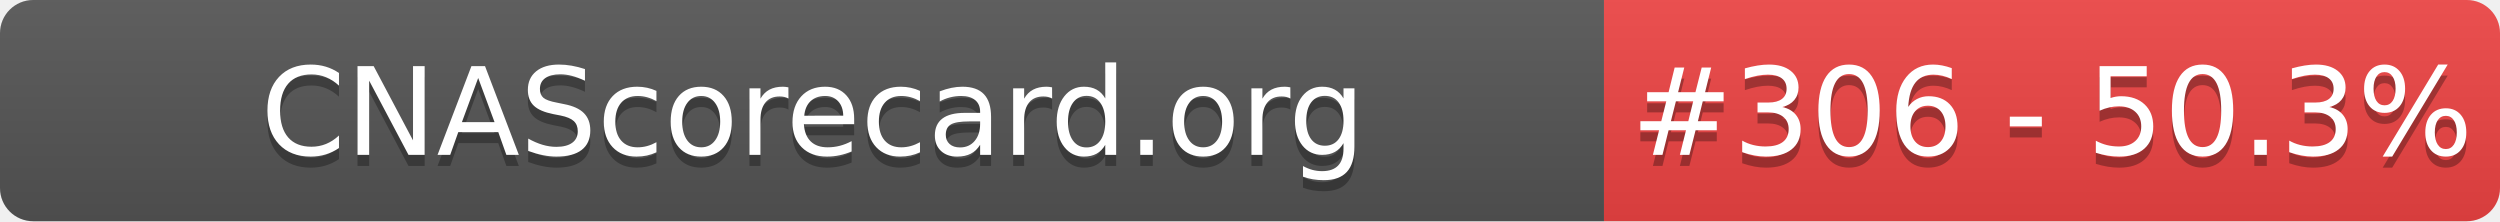
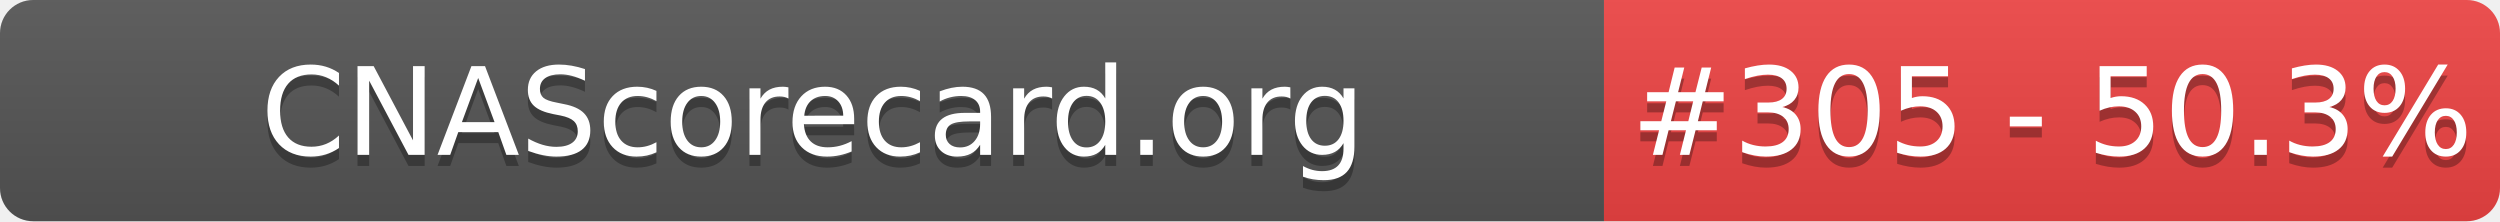
- <svg xmlns="http://www.w3.org/2000/svg" width="226" height="20" role="img" aria-label="CNAScorecard.org: #306 - 50.3%">
+ <svg xmlns="http://www.w3.org/2000/svg" width="226" height="20" role="img" aria-label="CNAScorecard.org: #305 - 50.3%">
  <linearGradient id="s" x2="0" y2="100%">
    <stop offset="0" stop-color="#bbb" stop-opacity=".1" />
    <stop offset="1" stop-opacity=".1" />
  </linearGradient>
  <clipPath id="r">
    <rect width="226" height="20" rx="3" fill="#fff" />
  </clipPath>
  <g clip-path="url(#r)">
    <rect width="145" height="20" fill="#555" />
    <rect x="145" width="81" height="20" fill="#EF4444" />
    <rect width="226" height="20" fill="url(#s)" />
  </g>
  <g fill="#fff" text-anchor="middle" font-family="Verdana,Geneva,DejaVu Sans,sans-serif" text-rendering="geometricPrecision" font-size="110">
    <text aria-hidden="true" x="735" y="150" fill="#010101" fill-opacity=".3" transform="scale(.1)" textLength="1350">CNAScorecard.org</text>
    <text x="735" y="140" transform="scale(.1)" fill="#fff" textLength="1350">CNAScorecard.org</text>
-     <text aria-hidden="true" x="1855" y="150" fill="#010101" fill-opacity=".3" transform="scale(.1)" textLength="660">#306 - 50.3%</text>
-     <text x="1855" y="140" transform="scale(.1)" fill="#fff" textLength="660">#306 - 50.3%</text>
+     <text aria-hidden="true" x="1855" y="150" fill="#010101" fill-opacity=".3" transform="scale(.1)" textLength="660">#305 - 50.3%</text>
+     <text x="1855" y="140" transform="scale(.1)" fill="#fff" textLength="660">#305 - 50.3%</text>
  </g>
</svg>
